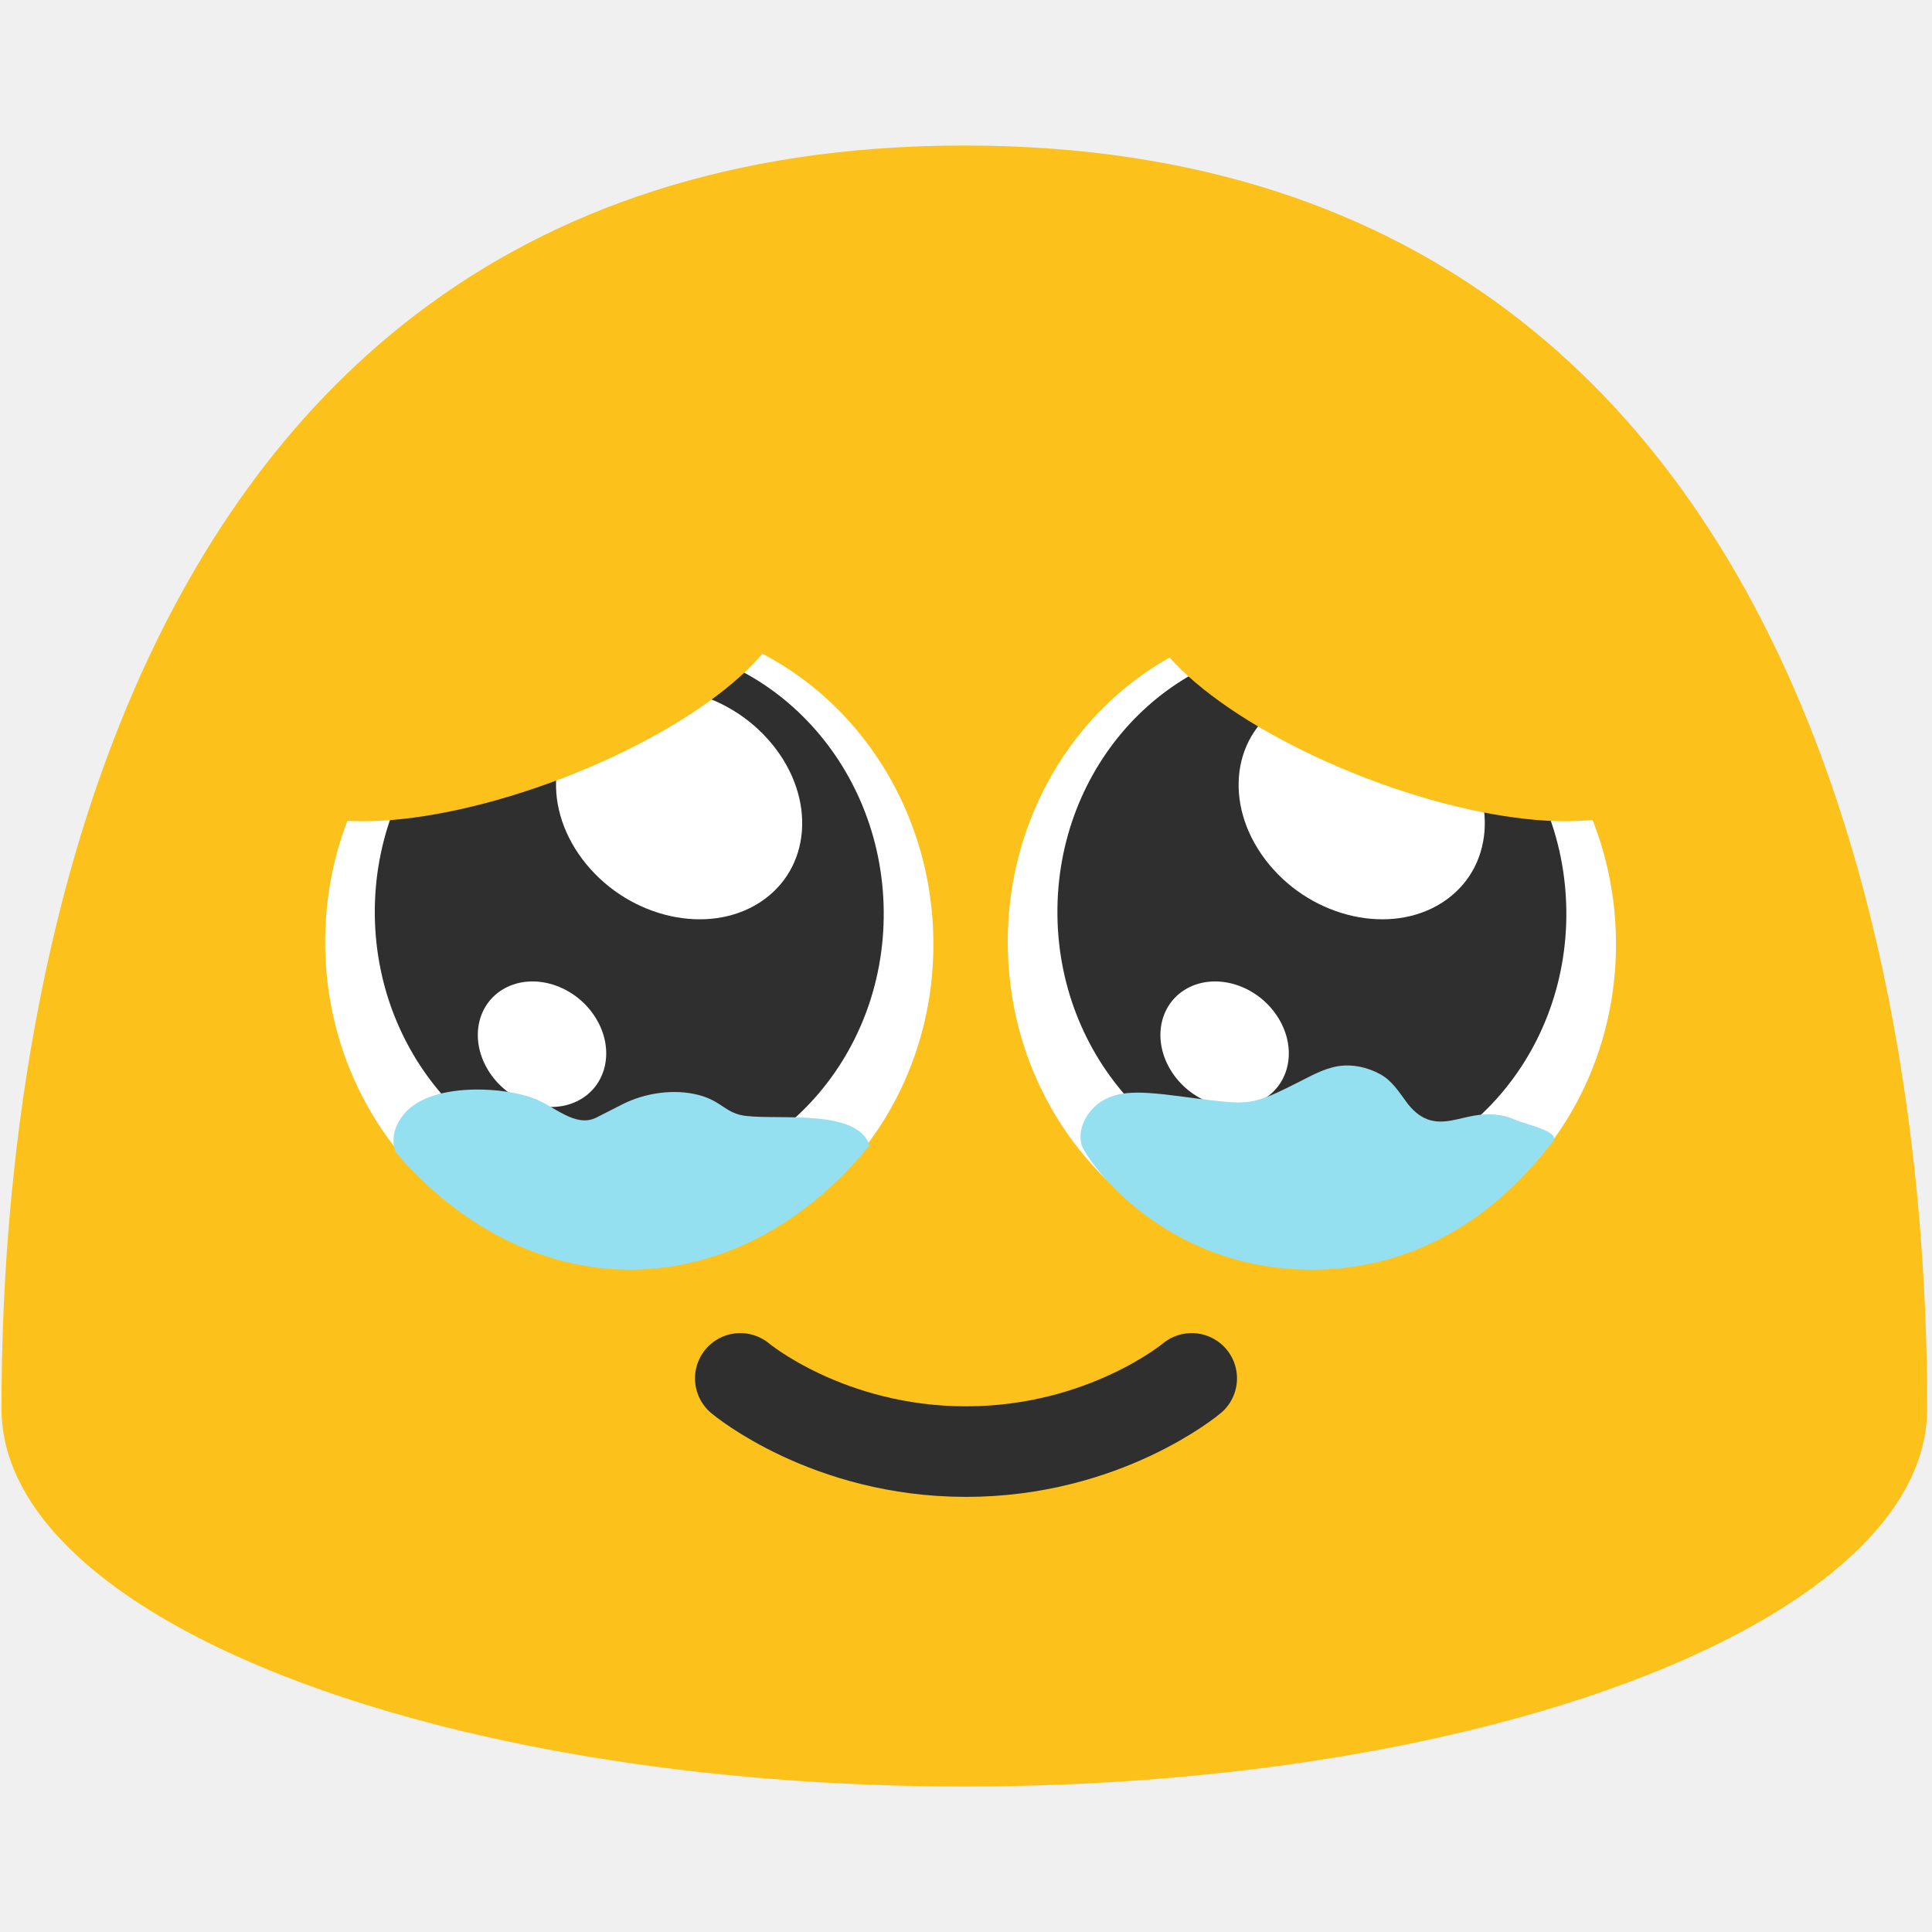
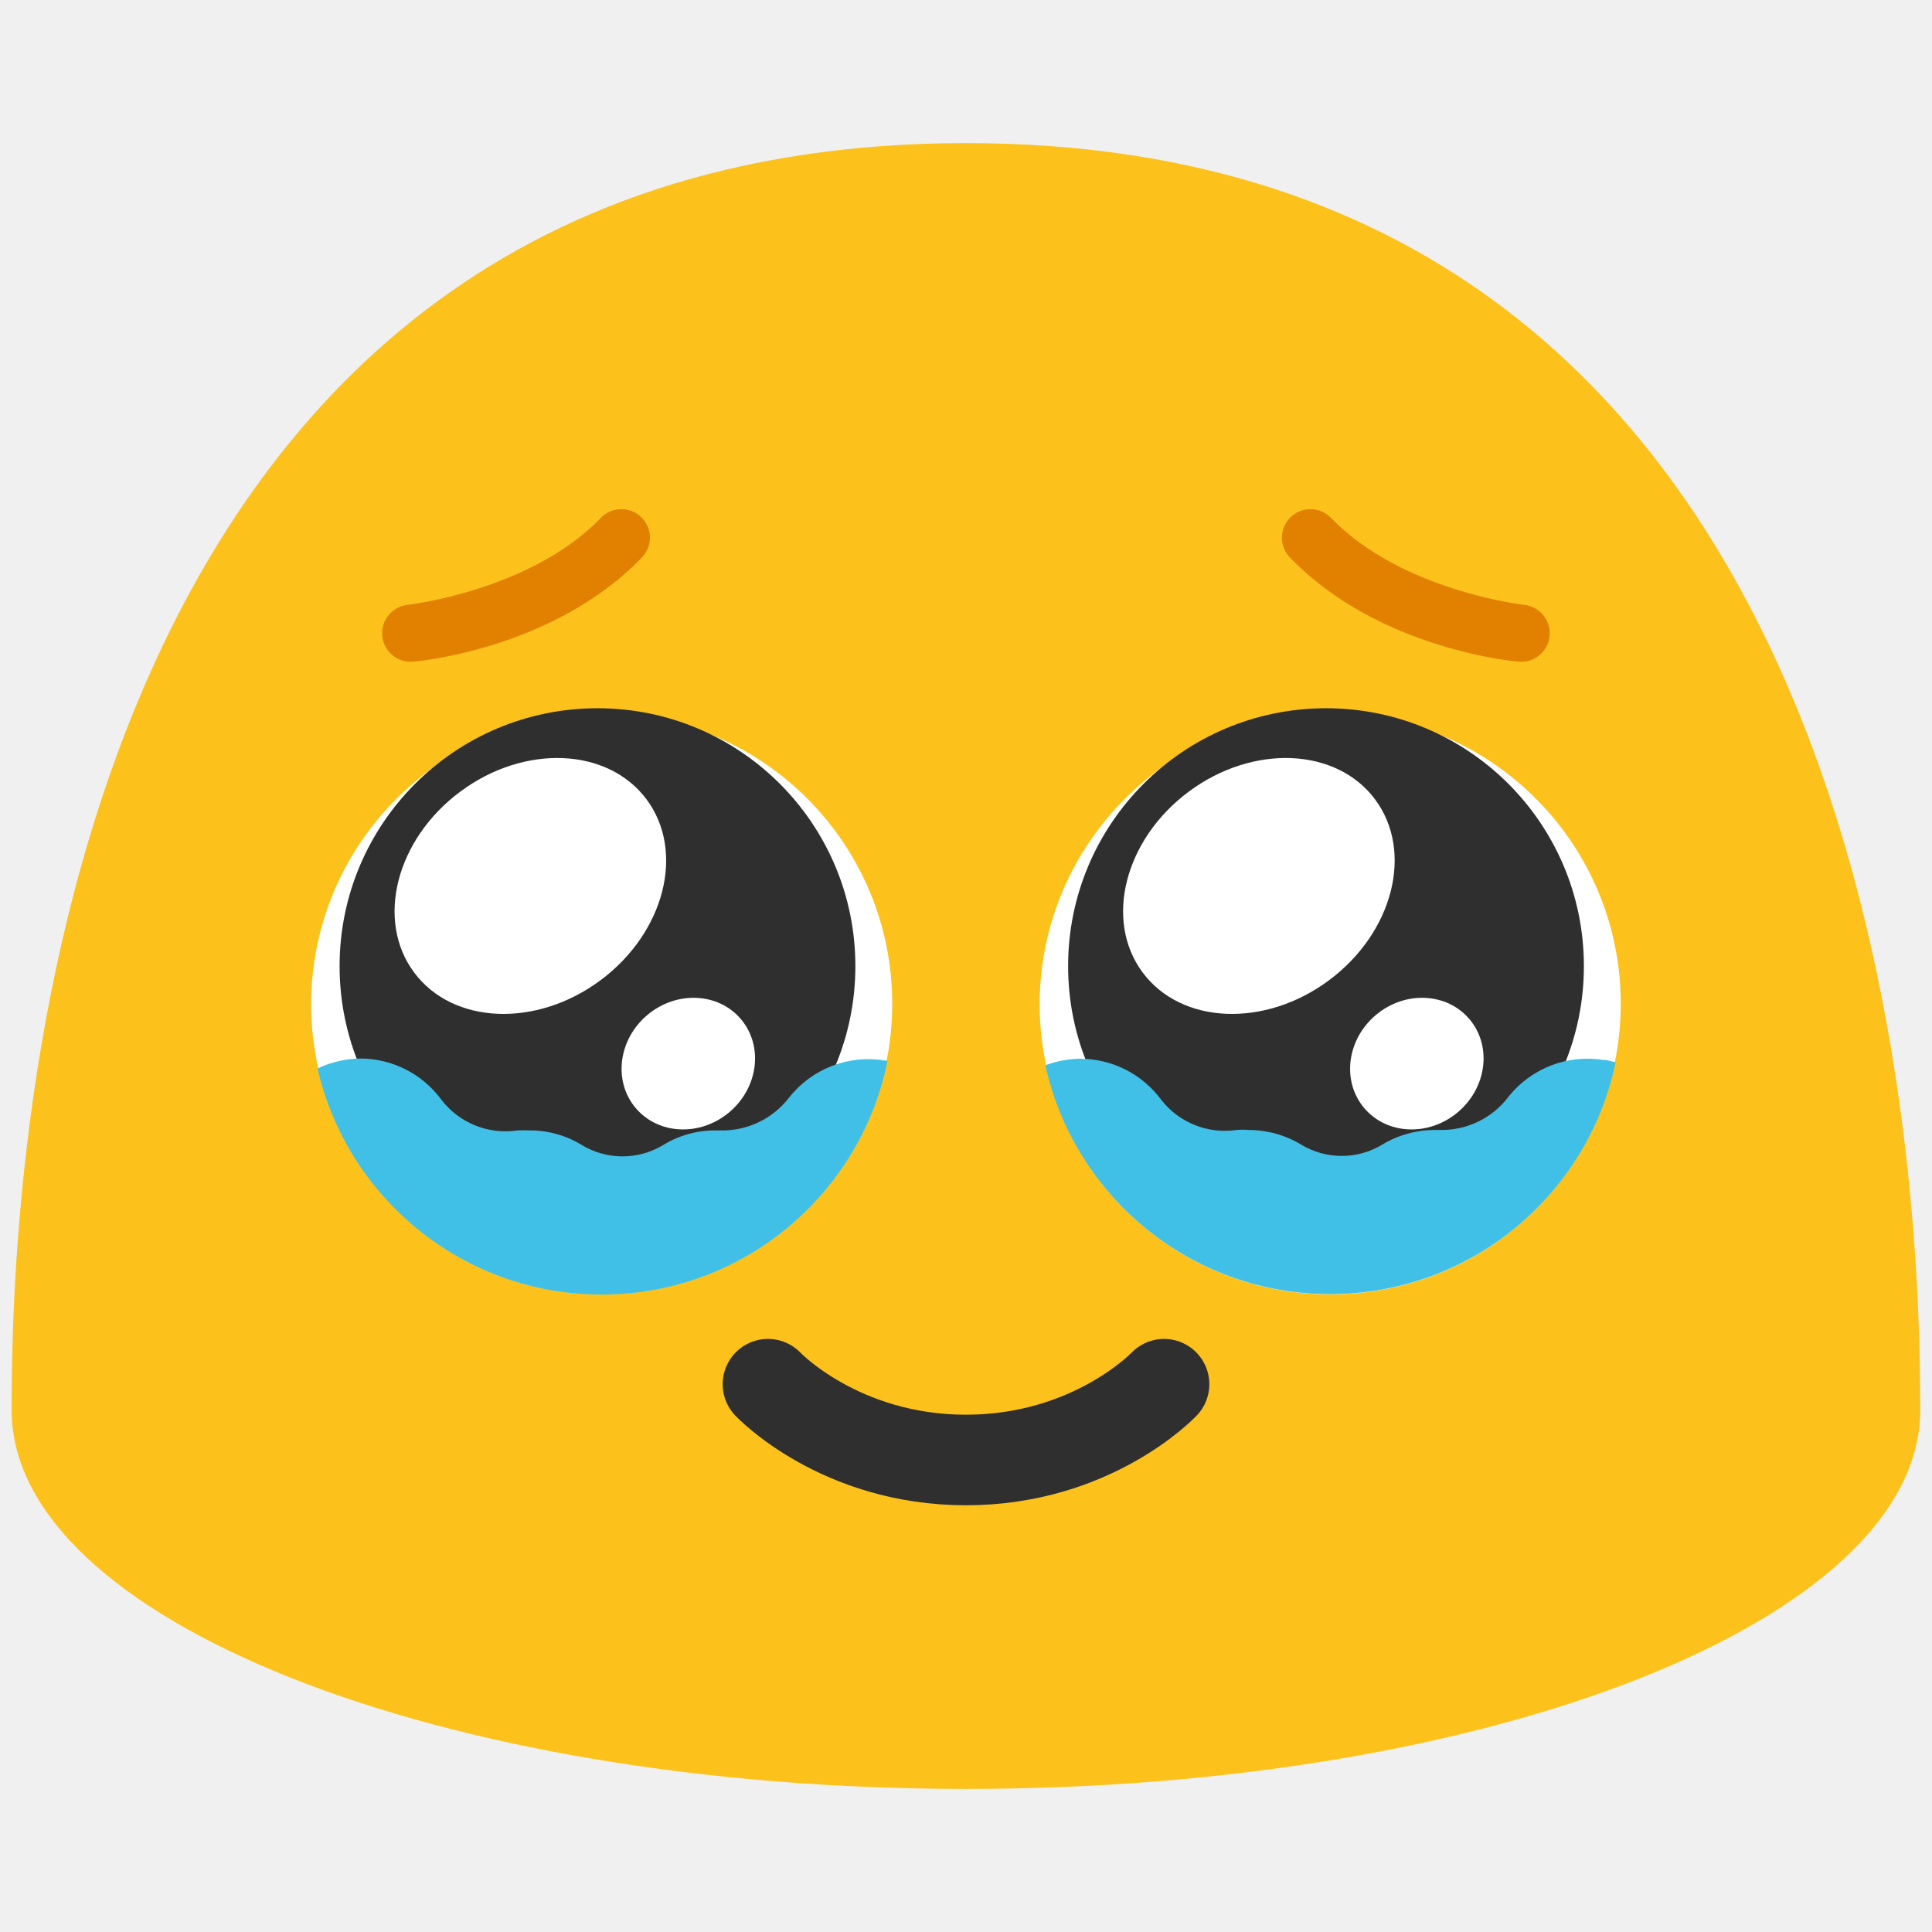
- <svg xmlns="http://www.w3.org/2000/svg" width="128" height="128" version="1.1" id="svg22">
-   <defs id="defs26" />
-   <path fill="none" d="M.06 0h127.99v128H.06z" id="path2" />
-   <path d="M 63.89,9.64 C 1.58,9.64 0.1,79.5 0.1,93.33 c 0,13.83 28.56,25.03 63.79,25.03 35.24,0 63.79,-11.21 63.79,-25.03 0,-13.83 -1.47,-83.69 -63.79,-83.69 z" id="path4" fill="#fcc21b" />
-   <path id="path8-3-3" d="m 41.914,83.804 c -11.127,0.089 -20.246,-9.388 -20.37,-21.152 -0.124,-11.807 8.797,-21.437 19.924,-21.525 11.102,-0.089 20.246,9.388 20.37,21.195 0.124,11.785 -8.797,21.393 -19.924,21.481 z" style="fill:#ffffff;stroke-width:0.942" />
-   <g id="g3" transform="translate(0,-0.9905616)">
-     <path id="path10-6-5" d="M 41.878,79.312 C 32.567,79.385 24.936,71.455 24.832,61.612 24.729,51.732 32.194,43.675 41.504,43.601 c 9.29,-0.074 16.941,7.855 17.045,17.735 0.103,9.861 -7.361,17.901 -16.672,17.975 z" style="fill:#2f2f2f;stroke-width:0.926" />
-     <path id="path12-7-6" d="m 50.334,60.783 c -3.403,2.192 -8.552,1.049 -11.498,-2.547 -2.956,-3.61 -2.59,-8.309 0.812,-10.502 3.395,-2.187 8.552,-1.049 11.508,2.56 2.951,3.603 2.58,8.297 -0.823,10.489 z M 38.204,73.963 c -1.978,0.942 -4.607,0.008 -5.873,-2.082 -1.27,-2.097 -0.695,-4.559 1.282,-5.502 1.973,-0.939 4.607,-0.008 5.878,2.09 1.268,2.094 0.691,4.553 -1.287,5.494 z" style="fill:#ffffff;stroke-width:0.863" />
+ <svg xmlns="http://www.w3.org/2000/svg" xmlns:xlink="http://www.w3.org/1999/xlink" width="128" height="128" style="enable-background:new 0 0 128 128;" version="1.1" id="svg4">
+   <defs id="defs4">
+     <clipPath id="SVGID_2_">
+       <use xlink:href="#SVGID_1_" style="overflow:visible" id="use8" />
+     </clipPath>
+     <clipPath id="SVGID_4_">
+       <use xlink:href="#SVGID_3_" style="overflow:visible" id="use9" />
+     </clipPath>
+     <path id="SVGID_1_" d="m 86,47.7 c -9.58,0.03 -17.33,7.82 -17.3,17.4 0.03,9.58 7.82,17.33 17.4,17.3 C 95.68,82.37 103.43,74.58 103.4,65 103.34,55.43 95.57,47.71 86,47.7" />
+     <path id="SVGID_3_" d="m 43,47.7 c -9.58,0.03 -17.33,7.82 -17.3,17.4 0.03,9.58 7.82,17.33 17.4,17.3 C 52.68,82.37 60.43,74.58 60.4,65 60.34,55.43 52.57,47.71 43,47.7" />
+   </defs>
+   <path d="m 127.22,93.42 c 0,13.86 -28.29,25.1 -63.22,25.1 C 29.08,118.52 0.77,107.28 0.77,93.42 0.77,79.55 2.24,9.48 64,9.48 c 61.77,0 63.22,70.06 63.22,83.94" style="fill:#fcc21b" id="path1" />
+   <path style="fill:none;stroke:#2f2f2f;stroke-width:6;stroke-linecap:round;stroke-opacity:1" d="m 50.879,91.707 c 0,0 4.735,5.021 13.121,5.021 8.385,0 13.121,-5.021 13.121,-5.021" id="path5" />
+   <g id="g7" transform="matrix(0.8865809,0,0,0.8865809,3.525307,10.00437)" style="stroke-width:1.128">
+     <path style="fill:#ffffff;stroke-width:1.128" d="M 41.048,42.018 C 53.036,42.055 62.734,51.803 62.697,63.792 62.659,75.78 52.911,85.478 40.922,85.441 28.934,85.403 19.236,75.655 19.273,63.667 19.348,51.691 29.072,42.03 41.048,42.018" id="path5-1" />
+     <g id="g6" style="stroke-width:1.128">
+       <path id="circle5" style="fill:#2f2f2f;stroke-width:1.128" d="M 59.944,60.914 A 19.271,19.271 0 0 1 40.672,80.185 19.271,19.271 0 0 1 21.401,60.914 19.271,19.271 0 0 1 40.672,41.642 19.271,19.271 0 0 1 59.944,60.914 Z" />
+       <path id="ellipse5" style="fill:#ffffff;stroke-width:1.128" d="m 51.403,64.889 a 4.751,5.147 49.99 0 1 -0.888,6.948 4.751,5.147 49.99 0 1 -6.997,-0.33 4.751,5.147 49.99 0 1 0.888,-6.948 4.751,5.147 49.99 0 1 6.997,0.33 z" />
+       <path id="ellipse6" style="fill:#ffffff;stroke-width:1.128" d="m 44.343,48.457 a 8.782,10.828 53.339 0 1 -3.442,13.51 8.782,10.828 53.339 0 1 -13.93,-0.58 8.782,10.828 53.339 0 1 3.442,-13.51 8.782,10.828 53.339 0 1 13.93,0.58 z" />
+     </g>
  </g>
-   <path id="path8-3-3-5" d="m 87.138,83.804 c -11.127,0.089 -20.246,-9.388 -20.37,-21.152 -0.124,-11.807 8.797,-21.437 19.924,-21.525 11.102,-0.089 20.246,9.388 20.37,21.195 0.124,11.785 -8.797,21.393 -19.924,21.481 z" style="fill:#ffffff;stroke-width:0.942" />
-   <g id="g4" transform="translate(0,-0.7505056)">
-     <path id="path10-6-5-6" d="M 87.102,79.071 C 77.791,79.145 70.161,71.215 70.057,61.372 69.953,51.492 77.418,43.435 86.729,43.361 c 9.29,-0.074 16.941,7.855 17.045,17.735 0.103,9.861 -7.361,17.901 -16.672,17.975 z" style="fill:#2f2f2f;stroke-width:0.926" />
-     <path id="path12-7-6-2" d="m 95.558,60.543 c -3.403,2.192 -8.552,1.049 -11.498,-2.547 -2.956,-3.61 -2.59,-8.309 0.812,-10.502 3.395,-2.187 8.552,-1.049 11.508,2.56 2.951,3.603 2.58,8.297 -0.823,10.489 z M 83.428,73.723 c -1.978,0.942 -4.607,0.008 -5.873,-2.082 -1.27,-2.097 -0.695,-4.559 1.282,-5.502 1.973,-0.939 4.607,-0.008 5.878,2.09 1.268,2.094 0.691,4.553 -1.287,5.494 z" style="fill:#ffffff;stroke-width:0.863" />
+   <g id="g13" transform="matrix(0.8865809,0,0,0.8865809,51.79165,10.00437)" style="stroke-width:1.128">
+     <path style="fill:#ffffff;stroke-width:1.128" d="M 41.048,42.018 C 53.036,42.055 62.734,51.803 62.697,63.792 62.659,75.78 52.911,85.478 40.922,85.441 28.934,85.403 19.236,75.655 19.273,63.667 19.348,51.691 29.072,42.03 41.048,42.018" id="path9" />
+     <g id="g12" style="stroke-width:1.128">
+       <path id="path10" style="fill:#2f2f2f;stroke-width:1.128" d="M 59.944,60.914 A 19.271,19.271 0 0 1 40.672,80.185 19.271,19.271 0 0 1 21.401,60.914 19.271,19.271 0 0 1 40.672,41.642 19.271,19.271 0 0 1 59.944,60.914 Z" />
+       <path id="path11" style="fill:#ffffff;stroke-width:1.128" d="m 51.403,64.889 a 4.751,5.147 49.99 0 1 -0.888,6.948 4.751,5.147 49.99 0 1 -6.997,-0.33 4.751,5.147 49.99 0 1 0.888,-6.948 4.751,5.147 49.99 0 1 6.997,0.33 z" />
+       <path id="path12" style="fill:#ffffff;stroke-width:1.128" d="m 44.343,48.457 a 8.782,10.828 53.339 0 1 -3.442,13.51 8.782,10.828 53.339 0 1 -13.93,-0.58 8.782,10.828 53.339 0 1 3.442,-13.51 8.782,10.828 53.339 0 1 13.93,0.58 z" />
+     </g>
  </g>
-   <ellipse style="fill:#fcc21b;fill-opacity:1;stroke-width:6;stroke-linecap:round" id="path1" cx="16.345" cy="55.117" rx="18.121" ry="6.365" transform="rotate(-20.97964)" />
-   <ellipse style="fill:#fcc21b;fill-opacity:1;stroke-width:6;stroke-linecap:round" id="ellipse3" cx="-102.964" cy="9.367" rx="18.121" ry="6.365" transform="matrix(-0.9337077,-0.3580362,-0.3580362,0.9337077,0,0)" />
-   <path style="fill:none;fill-opacity:1;stroke:#2f2f2f;stroke-width:6;stroke-linecap:round;stroke-opacity:1" d="m 49.046,91.321 c 0,0 5.774,4.851 14.954,4.851 9.181,0 14.954,-4.851 14.954,-4.851" id="path3" />
-   <path id="path37410" style="clip-rule:evenodd;fill:#94e0f1;fill-opacity:1;fill-rule:evenodd;stroke-width:1;stroke-linecap:round;stroke-linejoin:round;stroke-miterlimit:1.5" d="m 31.43,72.186 c -1.882,0.031 -3.791,0.491 -4.721,1.693 -0.713,0.921 -0.749,1.743 -0.495,2.458 4.052,4.749 9.601,7.833 15.698,7.778 6.174,-0.056 11.728,-3.313 15.703,-8.24 -0.85,-2.412 -5.831,-1.671 -8.174,-1.94 -1.395,-0.16 -1.571,-0.972 -3.146,-1.387 -1.606,-0.422 -3.534,-0.16 -5.072,0.622 l -1.703,0.867 c -1.41,0.718 -2.82,-0.792 -4.221,-1.296 -0.96,-0.345 -2.406,-0.58 -3.87,-0.556 z" />
-   <path id="path5" style="clip-rule:evenodd;fill:#94e0f1;fill-opacity:1;fill-rule:evenodd;stroke-width:1;stroke-linecap:round;stroke-linejoin:round;stroke-miterlimit:1.5" d="m 88.672,70.633 c -0.996,0.156 -1.887,0.691 -2.788,1.135 -0.872,0.43 -1.739,0.9 -2.686,1.141 -0.973,0.247 -1.99,0.09 -2.973,-0.017 -1.372,-0.149 -2.736,-0.388 -4.113,-0.477 -1.073,-0.069 -2.243,-0.042 -3.182,0.584 -0.895,0.597 -1.529,1.696 -1.295,2.782 0.187,0.869 5.259,8.348 15.304,8.336 10.045,-0.012 15.149,-7.626 15.854,-8.376 l 0.047,-0.05 c 0.685,-0.728 -1.65,-1.141 -2.566,-1.547 -0.815,-0.361 -1.739,-0.377 -2.606,-0.232 -1.002,0.168 -2.049,0.618 -3.062,0.257 -0.589,-0.21 -1.051,-0.648 -1.419,-1.148 -0.503,-0.684 -0.974,-1.435 -1.752,-1.857 -0.85,-0.461 -1.828,-0.675 -2.763,-0.529 z" />
+   <path style="color:#000000;fill:#e28100;fill-rule:evenodd;stroke-linecap:round;stroke-linejoin:round;-inkscape-stroke:none" d="m 41.133,33.732 a 1.89,1.89 0 0 0 -1.324,0.578 c -4.65,4.829 -12.783,5.762 -12.783,5.762 a 1.89,1.89 0 0 0 -1.701,2.062 1.89,1.89 0 0 0 2.062,1.701 c 0,0 9.198,-0.728 15.145,-6.904 a 1.89,1.89 0 0 0 -0.051,-2.672 1.89,1.89 0 0 0 -1.348,-0.527 z" id="path2430" />
+   <path style="color:#000000;fill:#e28100;fill-rule:evenodd;stroke-linecap:round;stroke-linejoin:round;-inkscape-stroke:none" d="m 85.51,34.26 a 1.89,1.89 0 0 0 -0.051,2.672 c 5.946,6.176 15.145,6.904 15.145,6.904 a 1.89,1.89 0 0 0 2.062,-1.701 1.89,1.89 0 0 0 -1.701,-2.062 c 0,0 -8.134,-0.932 -12.783,-5.762 a 1.89,1.89 0 0 0 -2.672,-0.051 z" id="path14" />
+   <g id="eyes" transform="matrix(1.113304,0,0,1.113304,-7.953623,-5.965528)" style="stroke-width:0.898">
+ 	
+ 	
+ 	
+ 		
+ 	
+ 		
+ 	
+ 	
+ 	
+ 		
+ 	
+ 		
+ </g>
+   <g id="g9" transform="matrix(1.113304,0,0,1.113304,-7.671644,-5.995855)" style="stroke-width:0.898;fill:#40c0e7;fill-opacity:1">
+     <defs id="defs8">
+       <path id="path15" d="m 86,47.7 c -9.58,0.03 -17.33,7.82 -17.3,17.4 0.03,9.58 7.82,17.33 17.4,17.3 C 95.68,82.37 103.43,74.58 103.4,65 103.34,55.43 95.57,47.71 86,47.7" />
+     </defs>
+     <clipPath id="clipPath1">
+       <use xlink:href="#SVGID_1_" style="overflow:visible" id="use1" />
+     </clipPath>
+     <g clip-path="url(#SVGID_2_)" id="g8" style="stroke-width:0.898;fill:#40c0e7;fill-opacity:1">
+       <path style="fill:#40c0e7;stroke-width:0.898;fill-opacity:1" d="m 102.35,68.47 c -2.16,-0.36 -4.35,0.48 -5.71,2.21 -0.97,1.27 -2.49,1.99 -4.09,1.95 h -0.27 c -1.1,0 -2.19,0.3 -3.13,0.87 -1.48,0.9 -3.35,0.9 -4.83,0 -0.94,-0.57 -2.03,-0.87 -3.13,-0.87 -0.24,-0.02 -0.47,-0.02 -0.71,0 -1.71,0.25 -3.42,-0.43 -4.48,-1.79 -1.14,-1.55 -2.95,-2.46 -4.88,-2.45 -3.31,0.08 -5.96,2.76 -6,6.07 0.03,3.3 2.7,5.97 6,6 0.28,0 0.57,-0.02 0.85,-0.06 1.65,-0.27 3.31,0.4 4.31,1.74 1.85,2.65 5.46,3.36 8.17,1.61 1.41,-0.89 3.2,-0.89 4.61,0 2.63,1.68 6.1,1.07 8,-1.4 0.91,-1.25 2.38,-1.96 3.93,-1.9 h 0.38 c 3.34,-0.05 6.01,-2.8 5.96,-6.14 -0.04,-2.89 -2.12,-5.34 -4.96,-5.86 z" id="path8" />
+     </g>
+   </g>
+   <g id="g11" transform="matrix(1.113304,0,0,1.113304,-8.065915,-5.965528)" style="stroke-width:0.898;fill:#40c0e7;fill-opacity:1">
+     <defs id="defs9">
+       <path id="path16" d="m 43,47.7 c -9.58,0.03 -17.33,7.82 -17.3,17.4 0.03,9.58 7.82,17.33 17.4,17.3 C 52.68,82.37 60.43,74.58 60.4,65 60.34,55.43 52.57,47.71 43,47.7" />
+     </defs>
+     <clipPath id="clipPath2">
+       <use xlink:href="#SVGID_3_" style="overflow:visible" id="use2" />
+     </clipPath>
+     <g clip-path="url(#SVGID_4_)" id="g10" style="stroke-width:0.898;fill:#40c0e7;fill-opacity:1">
+       <path style="fill:#40c0e7;stroke-width:0.898;fill-opacity:1" d="m 59.9,68.47 c -2.16,-0.36 -4.35,0.49 -5.7,2.21 -0.98,1.27 -2.5,1.99 -4.1,1.95 h -0.26 c -1.1,-0.01 -2.19,0.29 -3.13,0.87 -1.49,0.9 -3.35,0.9 -4.84,0 -0.94,-0.58 -2.03,-0.88 -3.13,-0.87 -0.23,-0.01 -0.47,-0.01 -0.7,0 -1.73,0.26 -3.47,-0.44 -4.53,-1.83 -1.14,-1.55 -2.95,-2.46 -4.87,-2.45 -3.31,0.08 -5.96,2.76 -6,6.07 0,3.31 2.69,6 6,6 0.02,0 0.03,0 0.05,0 0.28,0 0.56,-0.02 0.84,-0.06 1.65,-0.27 3.32,0.4 4.32,1.74 1.82,2.66 5.42,3.4 8.15,1.68 1.4,-0.89 3.2,-0.89 4.6,0 2.63,1.68 6.1,1.07 8,-1.4 0.9,-1.25 2.38,-1.96 3.92,-1.9 h 0.39 c 3.31,0.28 6.22,-2.19 6.5,-5.5 0.28,-3.31 -2.19,-6.22 -5.51,-6.51 z" id="path9-0" />
+     </g>
+   </g>
</svg>
